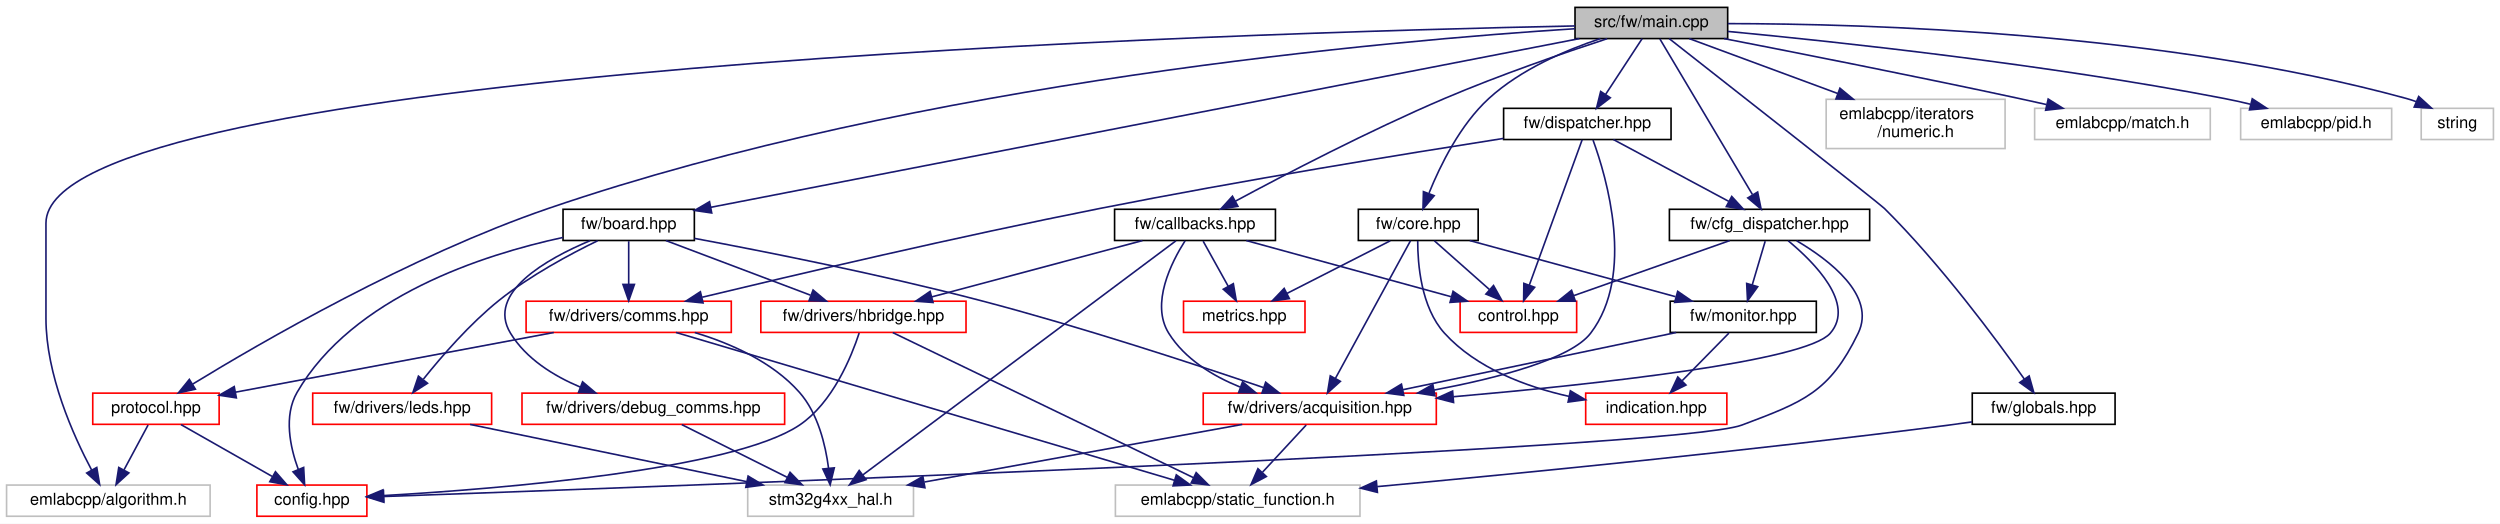
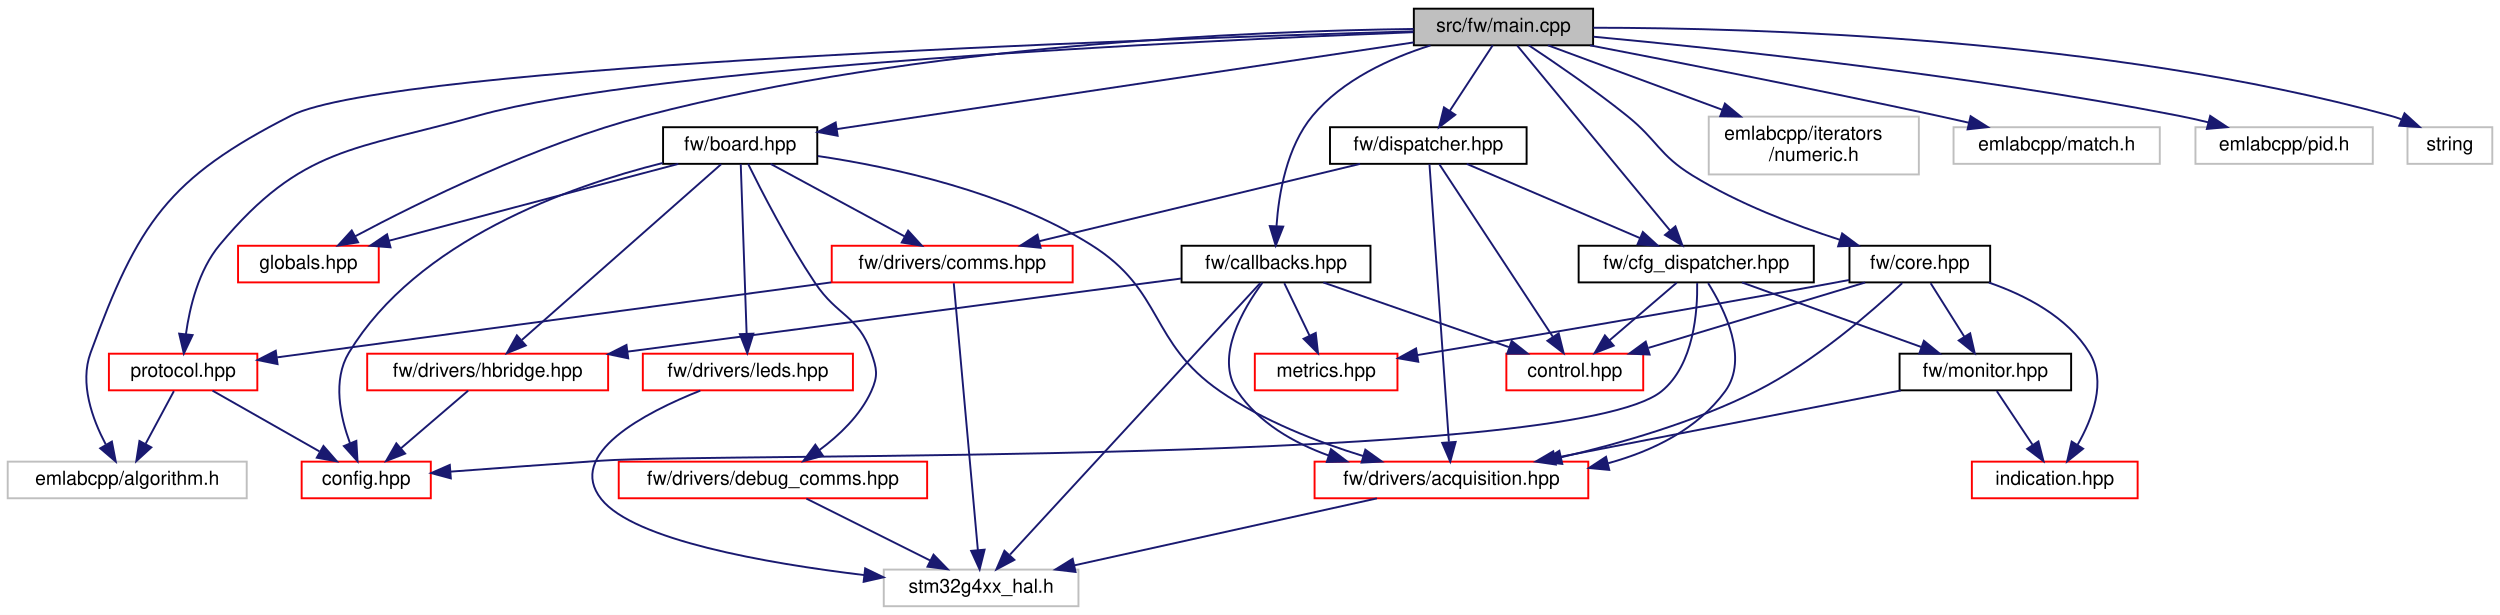
- <svg xmlns="http://www.w3.org/2000/svg" xmlns:xlink="http://www.w3.org/1999/xlink" width="1523pt" height="319pt" viewBox="0.00 0.00 1523.00 319.00">
+ <svg xmlns="http://www.w3.org/2000/svg" xmlns:xlink="http://www.w3.org/1999/xlink" width="1297pt" height="319pt" viewBox="0.00 0.00 1297.00 319.00">
  <g id="graph0" class="graph" transform="scale(1 1) rotate(0) translate(4 315)">
-     <polygon fill="white" stroke="transparent" points="-4,4 -4,-315 1519,-315 1519,4 -4,4" />
+     <polygon fill="white" stroke="transparent" points="-4,4 -4,-315 1293,-315 1293,4 -4,4" />
    <g id="node1" class="node">
      <g id="a_node1">
        <a xlink:title=" ">
-           <polygon fill="#bfbfbf" stroke="black" points="955.5,-291.5 955.5,-310.5 1048.5,-310.5 1048.5,-291.5 955.5,-291.5" />
-           <text text-anchor="middle" x="1002" y="-298.5" font-family="Helvetica,sans-Serif" font-size="10.00">src/fw/main.cpp</text>
+           <polygon fill="#bfbfbf" stroke="black" points="729.5,-291.5 729.5,-310.5 822.5,-310.5 822.5,-291.5 729.5,-291.5" />
+           <text text-anchor="middle" x="776" y="-298.5" font-family="Helvetica,sans-Serif" font-size="10.00">src/fw/main.cpp</text>
        </a>
      </g>
    </g>
    <g id="node2" class="node">
      <g id="a_node2">
        <a xlink:href="board_8hpp.html" target="_top" xlink:title=" ">
-           <polygon fill="white" stroke="black" points="339,-168.5 339,-187.5 419,-187.5 419,-168.5 339,-168.5" />
-           <text text-anchor="middle" x="379" y="-175.5" font-family="Helvetica,sans-Serif" font-size="10.00">fw/board.hpp</text>
+           <polygon fill="white" stroke="black" points="340,-230 340,-249 420,-249 420,-230 340,-230" />
+           <text text-anchor="middle" x="380" y="-237" font-family="Helvetica,sans-Serif" font-size="10.00">fw/board.hpp</text>
        </a>
      </g>
    </g>
    <g id="edge1" class="edge">
-       <path fill="none" stroke="midnightblue" d="M958.19,-291.49C845.83,-269.67 547.91,-211.81 429.02,-188.72" />
-       <polygon fill="midnightblue" stroke="midnightblue" points="429.58,-185.26 419.09,-186.79 428.24,-192.13 429.58,-185.26" />
+       <path fill="none" stroke="midnightblue" d="M729.41,-293C654.37,-281.72 507.37,-259.64 430.13,-248.03" />
+       <polygon fill="midnightblue" stroke="midnightblue" points="430.57,-244.56 420.16,-246.53 429.53,-251.48 430.57,-244.56" />
+     </g>
+     <g id="node4" class="node">
+       <g id="a_node4">
+         <a xlink:href="globals_8hpp.html" target="_top" xlink:title=" ">
+           <polygon fill="white" stroke="red" points="119.5,-168.5 119.5,-187.5 192.5,-187.5 192.5,-168.5 119.5,-168.5" />
+           <text text-anchor="middle" x="156" y="-175.5" font-family="Helvetica,sans-Serif" font-size="10.00">globals.hpp</text>
+         </a>
+       </g>
+     </g>
+     <g id="edge41" class="edge">
+       <path fill="none" stroke="midnightblue" d="M729.37,-299.98C647.42,-298.91 472.82,-292.01 331,-255 274.7,-240.31 213.27,-210 180.25,-192.42" />
+       <polygon fill="midnightblue" stroke="midnightblue" points="181.8,-189.28 171.34,-187.61 178.48,-195.44 181.8,-189.28" />
    </g>
    <g id="node8" class="node">
      <g id="a_node8">
        <a xlink:href="protocol_8hpp.html" target="_top" xlink:title=" ">
-           <polygon fill="white" stroke="red" points="52.5,-56.5 52.5,-75.5 129.5,-75.5 129.5,-56.5 52.5,-56.5" />
-           <text text-anchor="middle" x="91" y="-63.5" font-family="Helvetica,sans-Serif" font-size="10.00">protocol.hpp</text>
-         </a>
-       </g>
-     </g>
-     <g id="edge45" class="edge">
-       <path fill="none" stroke="midnightblue" d="M955.5,-297.51C844.47,-290.44 556.32,-265.48 330,-188 246.11,-159.28 154.62,-106.23 113.37,-81.01" />
-       <polygon fill="midnightblue" stroke="midnightblue" points="115.03,-77.92 104.68,-75.65 111.35,-83.88 115.03,-77.92" />
+           <polygon fill="white" stroke="red" points="52.5,-112.5 52.5,-131.5 129.5,-131.5 129.5,-112.5 52.5,-112.5" />
+           <text text-anchor="middle" x="91" y="-119.5" font-family="Helvetica,sans-Serif" font-size="10.00">protocol.hpp</text>
+         </a>
+       </g>
+     </g>
+     <g id="edge42" class="edge">
+       <path fill="none" stroke="midnightblue" d="M729.1,-298.3C616.72,-293.87 334.68,-280.49 244,-255 179.9,-236.98 152.68,-239.11 110,-188 99.06,-174.9 94.42,-155.75 92.45,-141.63" />
+       <polygon fill="midnightblue" stroke="midnightblue" points="95.92,-141.16 91.37,-131.59 88.96,-141.91 95.92,-141.16" />
    </g>
    <g id="node9" class="node">
      <g id="a_node9">
        <a xlink:title=" ">
-           <polygon fill="white" stroke="#bfbfbf" points="0,-0.5 0,-19.5 124,-19.5 124,-0.5 0,-0.5" />
-           <text text-anchor="middle" x="62" y="-7.5" font-family="Helvetica,sans-Serif" font-size="10.00">emlabcpp/algorithm.h</text>
-         </a>
-       </g>
-     </g>
-     <g id="edge46" class="edge">
-       <path fill="none" stroke="midnightblue" d="M955.49,-299.2C761.13,-295.26 24,-274.06 24,-179 24,-179 24,-179 24,-121 24,-86.81 40.6,-49.76 51.86,-28.57" />
-       <polygon fill="midnightblue" stroke="midnightblue" points="54.95,-30.22 56.72,-19.77 48.82,-26.83 54.95,-30.22" />
+           <polygon fill="white" stroke="#bfbfbf" points="0,-56.5 0,-75.5 124,-75.5 124,-56.5 0,-56.5" />
+           <text text-anchor="middle" x="62" y="-63.5" font-family="Helvetica,sans-Serif" font-size="10.00">emlabcpp/algorithm.h</text>
+         </a>
+       </g>
+     </g>
+     <g id="edge43" class="edge">
+       <path fill="none" stroke="midnightblue" d="M729.3,-298.74C592.4,-294.77 198.48,-281.16 147,-255 83.18,-222.57 67.61,-199.23 43,-132 37.2,-116.16 43.87,-97.67 50.85,-84.46" />
+       <polygon fill="midnightblue" stroke="midnightblue" points="54.04,-85.93 56.05,-75.53 47.99,-82.41 54.04,-85.93" />
    </g>
    <g id="node13" class="node">
      <g id="a_node13">
        <a xlink:href="callbacks_8hpp.html" target="_top" xlink:title=" ">
-           <polygon fill="white" stroke="black" points="675,-168.5 675,-187.5 773,-187.5 773,-168.5 675,-168.5" />
-           <text text-anchor="middle" x="724" y="-175.5" font-family="Helvetica,sans-Serif" font-size="10.00">fw/callbacks.hpp</text>
-         </a>
-       </g>
-     </g>
-     <g id="edge19" class="edge">
-       <path fill="none" stroke="midnightblue" d="M975.09,-291.44C949.33,-283 909.54,-269.31 876,-255 829.97,-235.36 778.2,-208.37 748.51,-192.4" />
-       <polygon fill="midnightblue" stroke="midnightblue" points="750.14,-189.31 739.68,-187.63 746.81,-195.47 750.14,-189.31" />
+           <polygon fill="white" stroke="black" points="609,-168.5 609,-187.5 707,-187.5 707,-168.5 609,-168.5" />
+           <text text-anchor="middle" x="658" y="-175.5" font-family="Helvetica,sans-Serif" font-size="10.00">fw/callbacks.hpp</text>
+         </a>
+       </g>
+     </g>
+     <g id="edge17" class="edge">
+       <path fill="none" stroke="midnightblue" d="M738.1,-291.43C717.22,-284.82 692.47,-273.57 677,-255 663.56,-238.87 659.42,-214.56 658.25,-197.79" />
+       <polygon fill="midnightblue" stroke="midnightblue" points="661.74,-197.44 657.84,-187.59 654.75,-197.72 661.74,-197.44" />
    </g>
    <g id="node16" class="node">
      <g id="a_node16">
        <a xlink:href="cfg__dispatcher_8hpp.html" target="_top" xlink:title=" ">
-           <polygon fill="white" stroke="black" points="1013,-168.5 1013,-187.5 1135,-187.5 1135,-168.5 1013,-168.5" />
-           <text text-anchor="middle" x="1074" y="-175.5" font-family="Helvetica,sans-Serif" font-size="10.00">fw/cfg_dispatcher.hpp</text>
-         </a>
-       </g>
-     </g>
-     <g id="edge25" class="edge">
-       <path fill="none" stroke="midnightblue" d="M1007.18,-291.3C1018.96,-271.5 1047.95,-222.78 1063.59,-196.49" />
-       <polygon fill="midnightblue" stroke="midnightblue" points="1066.76,-198.01 1068.87,-187.62 1060.75,-194.43 1066.76,-198.01" />
+           <polygon fill="white" stroke="black" points="815,-168.5 815,-187.5 937,-187.5 937,-168.5 815,-168.5" />
+           <text text-anchor="middle" x="876" y="-175.5" font-family="Helvetica,sans-Serif" font-size="10.00">fw/cfg_dispatcher.hpp</text>
+         </a>
+       </g>
+     </g>
+     <g id="edge23" class="edge">
+       <path fill="none" stroke="midnightblue" d="M783.19,-291.3C799.77,-271.24 840.88,-221.49 862.39,-195.46" />
+       <polygon fill="midnightblue" stroke="midnightblue" points="865.2,-197.56 868.87,-187.62 859.81,-193.1 865.2,-197.56" />
    </g>
    <g id="node19" class="node">
      <g id="a_node19">
        <a xlink:href="core_8hpp.html" target="_top" xlink:title=" ">
-           <polygon fill="white" stroke="black" points="823.5,-168.5 823.5,-187.5 896.5,-187.5 896.5,-168.5 823.5,-168.5" />
-           <text text-anchor="middle" x="860" y="-175.5" font-family="Helvetica,sans-Serif" font-size="10.00">fw/core.hpp</text>
-         </a>
-       </g>
-     </g>
-     <g id="edge32" class="edge">
-       <path fill="none" stroke="midnightblue" d="M970.99,-291.5C949.88,-284.46 922.36,-272.72 903,-255 885.57,-239.05 873.43,-214.35 866.59,-197.47" />
-       <polygon fill="midnightblue" stroke="midnightblue" points="869.69,-195.77 862.86,-187.67 863.15,-198.26 869.69,-195.77" />
+           <polygon fill="white" stroke="black" points="955.5,-168.5 955.5,-187.5 1028.5,-187.5 1028.5,-168.5 955.5,-168.5" />
+           <text text-anchor="middle" x="992" y="-175.5" font-family="Helvetica,sans-Serif" font-size="10.00">fw/core.hpp</text>
+         </a>
+       </g>
+     </g>
+     <g id="edge30" class="edge">
+       <path fill="none" stroke="midnightblue" d="M789.1,-291.5C802.29,-282.78 823.05,-268.6 840,-255 855.95,-242.2 856.59,-234.72 874,-224 897.77,-209.37 927.08,-198.16 950.54,-190.59" />
+       <polygon fill="midnightblue" stroke="midnightblue" points="951.71,-193.89 960.21,-187.57 949.62,-187.21 951.71,-193.89" />
    </g>
    <g id="node20" class="node">
      <g id="a_node20">
        <a xlink:href="dispatcher_8hpp.html" target="_top" xlink:title=" ">
-           <polygon fill="white" stroke="black" points="912,-230 912,-249 1014,-249 1014,-230 912,-230" />
-           <text text-anchor="middle" x="963" y="-237" font-family="Helvetica,sans-Serif" font-size="10.00">fw/dispatcher.hpp</text>
-         </a>
-       </g>
-     </g>
-     <g id="edge38" class="edge">
-       <path fill="none" stroke="midnightblue" d="M996.41,-291.48C990.62,-282.64 981.41,-268.59 974.13,-257.48" />
-       <polygon fill="midnightblue" stroke="midnightblue" points="976.99,-255.45 968.58,-249.01 971.13,-259.29 976.99,-255.45" />
+           <polygon fill="white" stroke="black" points="686,-230 686,-249 788,-249 788,-230 686,-230" />
+           <text text-anchor="middle" x="737" y="-237" font-family="Helvetica,sans-Serif" font-size="10.00">fw/dispatcher.hpp</text>
+         </a>
+       </g>
+     </g>
+     <g id="edge36" class="edge">
+       <path fill="none" stroke="midnightblue" d="M770.41,-291.48C764.62,-282.64 755.41,-268.59 748.13,-257.48" />
+       <polygon fill="midnightblue" stroke="midnightblue" points="750.99,-255.45 742.58,-249.01 745.13,-259.29 750.99,-255.45" />
    </g>
    <g id="node21" class="node">
      <g id="a_node21">
-         <a xlink:href="globals_8hpp.html" target="_top" xlink:title=" ">
-           <polygon fill="white" stroke="black" points="1197.5,-56.5 1197.5,-75.5 1284.5,-75.5 1284.5,-56.5 1197.5,-56.5" />
-           <text text-anchor="middle" x="1241" y="-63.5" font-family="Helvetica,sans-Serif" font-size="10.00">fw/globals.hpp</text>
-         </a>
-       </g>
-     </g>
-     <g id="edge43" class="edge">
-       <path fill="none" stroke="midnightblue" d="M1012.88,-291.47C1045.6,-265.82 1141.05,-190.93 1144,-188 1178.23,-154.03 1212.05,-108.36 1229.27,-83.99" />
-       <polygon fill="midnightblue" stroke="midnightblue" points="1232.16,-85.97 1235.03,-75.77 1226.43,-81.96 1232.16,-85.97" />
+         <a xlink:title=" ">
+           <polygon fill="white" stroke="#bfbfbf" points="882.5,-224.5 882.5,-254.5 991.5,-254.5 991.5,-224.5 882.5,-224.5" />
+           <text text-anchor="start" x="890.5" y="-242.5" font-family="Helvetica,sans-Serif" font-size="10.00">emlabcpp/iterators</text>
+           <text text-anchor="middle" x="937" y="-231.5" font-family="Helvetica,sans-Serif" font-size="10.00">/numeric.h</text>
+         </a>
+       </g>
+     </g>
+     <g id="edge44" class="edge">
+       <path fill="none" stroke="midnightblue" d="M799.07,-291.48C822.6,-282.78 859.81,-269.03 889.65,-258" />
+       <polygon fill="midnightblue" stroke="midnightblue" points="890.89,-261.27 899.06,-254.52 888.46,-254.71 890.89,-261.27" />
    </g>
    <g id="node22" class="node">
      <g id="a_node22">
        <a xlink:title=" ">
-           <polygon fill="white" stroke="#bfbfbf" points="1108.5,-224.5 1108.5,-254.5 1217.5,-254.5 1217.5,-224.5 1108.5,-224.5" />
-           <text text-anchor="start" x="1116.5" y="-242.5" font-family="Helvetica,sans-Serif" font-size="10.00">emlabcpp/iterators</text>
-           <text text-anchor="middle" x="1163" y="-231.5" font-family="Helvetica,sans-Serif" font-size="10.00">/numeric.h</text>
-         </a>
-       </g>
-     </g>
-     <g id="edge47" class="edge">
-       <path fill="none" stroke="midnightblue" d="M1025.07,-291.48C1048.6,-282.78 1085.81,-269.03 1115.65,-258" />
-       <polygon fill="midnightblue" stroke="midnightblue" points="1116.89,-261.27 1125.06,-254.52 1114.46,-254.71 1116.89,-261.27" />
+           <polygon fill="white" stroke="#bfbfbf" points="1009.5,-230 1009.5,-249 1116.5,-249 1116.5,-230 1009.5,-230" />
+           <text text-anchor="middle" x="1063" y="-237" font-family="Helvetica,sans-Serif" font-size="10.00">emlabcpp/match.h</text>
+         </a>
+       </g>
+     </g>
+     <g id="edge45" class="edge">
+       <path fill="none" stroke="midnightblue" d="M820.91,-291.46C866.39,-282.71 938.71,-268.51 1001,-255 1006.33,-253.84 1011.92,-252.59 1017.45,-251.33" />
+       <polygon fill="midnightblue" stroke="midnightblue" points="1018.35,-254.71 1027.31,-249.06 1016.78,-247.89 1018.35,-254.71" />
    </g>
    <g id="node23" class="node">
      <g id="a_node23">
        <a xlink:title=" ">
-           <polygon fill="white" stroke="#bfbfbf" points="1235.5,-230 1235.5,-249 1342.5,-249 1342.5,-230 1235.5,-230" />
-           <text text-anchor="middle" x="1289" y="-237" font-family="Helvetica,sans-Serif" font-size="10.00">emlabcpp/match.h</text>
-         </a>
-       </g>
-     </g>
-     <g id="edge48" class="edge">
-       <path fill="none" stroke="midnightblue" d="M1046.28,-291.48C1091.52,-282.69 1163.76,-268.41 1226,-255 1231.42,-253.83 1237.09,-252.58 1242.71,-251.31" />
-       <polygon fill="midnightblue" stroke="midnightblue" points="1243.75,-254.66 1252.73,-249.03 1242.2,-247.84 1243.75,-254.66" />
+           <polygon fill="white" stroke="#bfbfbf" points="1135,-230 1135,-249 1227,-249 1227,-230 1135,-230" />
+           <text text-anchor="middle" x="1181" y="-237" font-family="Helvetica,sans-Serif" font-size="10.00">emlabcpp/pid.h</text>
+         </a>
+       </g>
+     </g>
+     <g id="edge46" class="edge">
+       <path fill="none" stroke="midnightblue" d="M822.73,-295.94C890.14,-289.64 1018.37,-276.01 1126,-255 1131.08,-254.01 1136.38,-252.82 1141.61,-251.54" />
+       <polygon fill="midnightblue" stroke="midnightblue" points="1142.65,-254.89 1151.48,-249.04 1140.92,-248.11 1142.65,-254.89" />
    </g>
    <g id="node24" class="node">
      <g id="a_node24">
        <a xlink:title=" ">
-           <polygon fill="white" stroke="#bfbfbf" points="1361,-230 1361,-249 1453,-249 1453,-230 1361,-230" />
-           <text text-anchor="middle" x="1407" y="-237" font-family="Helvetica,sans-Serif" font-size="10.00">emlabcpp/pid.h</text>
-         </a>
-       </g>
-     </g>
-     <g id="edge49" class="edge">
-       <path fill="none" stroke="midnightblue" d="M1048.59,-295.86C1115.78,-289.48 1243.63,-275.74 1351,-255 1356.17,-254 1361.57,-252.8 1366.88,-251.53" />
-       <polygon fill="midnightblue" stroke="midnightblue" points="1368.08,-254.84 1376.93,-249.02 1366.38,-248.05 1368.08,-254.84" />
-     </g>
-     <g id="node25" class="node">
-       <g id="a_node25">
-         <a xlink:title=" ">
-           <polygon fill="white" stroke="#bfbfbf" points="1471,-230 1471,-249 1515,-249 1515,-230 1471,-230" />
-           <text text-anchor="middle" x="1493" y="-237" font-family="Helvetica,sans-Serif" font-size="10.00">string</text>
-         </a>
-       </g>
-     </g>
-     <g id="edge50" class="edge">
-       <path fill="none" stroke="midnightblue" d="M1048.64,-300.61C1132.8,-300.57 1314.96,-295.3 1462,-255 1463.93,-254.47 1465.9,-253.83 1467.85,-253.11" />
-       <polygon fill="midnightblue" stroke="midnightblue" points="1469.47,-256.23 1477.31,-249.1 1466.73,-249.78 1469.47,-256.23" />
+           <polygon fill="white" stroke="#bfbfbf" points="1245,-230 1245,-249 1289,-249 1289,-230 1245,-230" />
+           <text text-anchor="middle" x="1267" y="-237" font-family="Helvetica,sans-Serif" font-size="10.00">string</text>
+         </a>
+       </g>
+     </g>
+     <g id="edge47" class="edge">
+       <path fill="none" stroke="midnightblue" d="M822.64,-300.61C906.8,-300.57 1088.96,-295.3 1236,-255 1237.93,-254.47 1239.9,-253.83 1241.85,-253.11" />
+       <polygon fill="midnightblue" stroke="midnightblue" points="1243.47,-256.23 1251.31,-249.1 1240.73,-249.78 1243.47,-256.23" />
    </g>
    <g id="node3" class="node">
      <g id="a_node3">
        <a xlink:href="config_8hpp.html" target="_top" xlink:title=" ">
-           <polygon fill="white" stroke="red" points="152.5,-0.5 152.5,-19.5 219.5,-19.5 219.5,-0.5 152.5,-0.5" />
-           <text text-anchor="middle" x="186" y="-7.5" font-family="Helvetica,sans-Serif" font-size="10.00">config.hpp</text>
+           <polygon fill="white" stroke="red" points="152.5,-56.5 152.5,-75.5 219.5,-75.5 219.5,-56.5 152.5,-56.5" />
+           <text text-anchor="middle" x="186" y="-63.5" font-family="Helvetica,sans-Serif" font-size="10.00">config.hpp</text>
        </a>
      </g>
    </g>
    <g id="edge2" class="edge">
-       <path fill="none" stroke="midnightblue" d="M338.96,-170.35C290.4,-159.87 210.85,-134.33 177,-76 168.71,-61.71 172.7,-42.75 177.72,-29" />
-       <polygon fill="midnightblue" stroke="midnightblue" points="180.99,-30.24 181.57,-19.66 174.52,-27.57 180.99,-30.24" />
-     </g>
-     <g id="node4" class="node">
-       <g id="a_node4">
+       <path fill="none" stroke="midnightblue" d="M339.79,-230.44C291.42,-218.36 212.32,-190.41 177,-132 168.45,-117.86 172.48,-98.88 177.57,-85.08" />
+       <polygon fill="midnightblue" stroke="midnightblue" points="180.87,-86.28 181.49,-75.71 174.41,-83.58 180.87,-86.28" />
+     </g>
+     <g id="edge3" class="edge">
+       <path fill="none" stroke="midnightblue" d="M347.91,-229.98C308.4,-219.48 241.22,-201.64 197.74,-190.09" />
+       <polygon fill="midnightblue" stroke="midnightblue" points="198.6,-186.69 188.03,-187.51 196.8,-193.46 198.6,-186.69" />
+     </g>
+     <g id="node5" class="node">
+       <g id="a_node5">
        <a xlink:href="acquisition_8hpp.html" target="_top" xlink:title=" ">
-           <polygon fill="white" stroke="red" points="729,-56.5 729,-75.5 871,-75.5 871,-56.5 729,-56.5" />
-           <text text-anchor="middle" x="800" y="-63.5" font-family="Helvetica,sans-Serif" font-size="10.00">fw/drivers/acquisition.hpp</text>
-         </a>
-       </g>
-     </g>
-     <g id="edge3" class="edge">
-       <path fill="none" stroke="midnightblue" d="M419.11,-169.77C462.31,-161.7 532.95,-147.7 593,-132 654.48,-115.92 724.82,-92.81 765.65,-78.91" />
-       <polygon fill="midnightblue" stroke="midnightblue" points="767.04,-82.14 775.37,-75.59 764.78,-75.51 767.04,-82.14" />
+           <polygon fill="white" stroke="red" points="678,-56.5 678,-75.5 820,-75.5 820,-56.5 678,-56.5" />
+           <text text-anchor="middle" x="749" y="-63.5" font-family="Helvetica,sans-Serif" font-size="10.00">fw/drivers/acquisition.hpp</text>
+         </a>
+       </g>
+     </g>
+     <g id="edge4" class="edge">
+       <path fill="none" stroke="midnightblue" d="M420.29,-234.05C459.05,-228.29 518.09,-215.5 562,-188 600.16,-164.1 591.93,-137.56 629,-112 651.36,-96.59 679.68,-85.64 703.19,-78.41" />
+       <polygon fill="midnightblue" stroke="midnightblue" points="704.34,-81.72 712.94,-75.53 702.36,-75 704.34,-81.72" />
    </g>
    <g id="node7" class="node">
      <g id="a_node7">
        <a xlink:href="comms_8hpp.html" target="_top" xlink:title=" ">
-           <polygon fill="white" stroke="red" points="316.5,-112.5 316.5,-131.5 441.5,-131.5 441.5,-112.5 316.5,-112.5" />
-           <text text-anchor="middle" x="379" y="-119.5" font-family="Helvetica,sans-Serif" font-size="10.00">fw/drivers/comms.hpp</text>
+           <polygon fill="white" stroke="red" points="427.5,-168.5 427.5,-187.5 552.5,-187.5 552.5,-168.5 427.5,-168.5" />
+           <text text-anchor="middle" x="490" y="-175.5" font-family="Helvetica,sans-Serif" font-size="10.00">fw/drivers/comms.hpp</text>
        </a>
      </g>
    </g>
    <g id="edge6" class="edge">
-       <path fill="none" stroke="midnightblue" d="M379,-168.08C379,-161.01 379,-150.86 379,-141.99" />
-       <polygon fill="midnightblue" stroke="midnightblue" points="382.5,-141.75 379,-131.75 375.5,-141.75 382.5,-141.75" />
+       <path fill="none" stroke="midnightblue" d="M395.76,-229.98C413.98,-220.12 444.17,-203.79 465.47,-192.27" />
+       <polygon fill="midnightblue" stroke="midnightblue" points="467.14,-195.35 474.27,-187.51 463.81,-189.19 467.14,-195.35" />
    </g>
    <g id="node10" class="node">
      <g id="a_node10">
        <a xlink:href="debug__comms_8hpp.html" target="_top" xlink:title=" ">
-           <polygon fill="white" stroke="red" points="314,-56.5 314,-75.5 474,-75.5 474,-56.5 314,-56.5" />
-           <text text-anchor="middle" x="394" y="-63.5" font-family="Helvetica,sans-Serif" font-size="10.00">fw/drivers/debug_comms.hpp</text>
-         </a>
-       </g>
-     </g>
-     <g id="edge12" class="edge">
-       <path fill="none" stroke="midnightblue" d="M355.51,-168.4C329.18,-157.34 292.03,-136.6 307,-112 316.46,-96.46 333.21,-86.05 349.5,-79.19" />
-       <polygon fill="midnightblue" stroke="midnightblue" points="350.9,-82.4 358.99,-75.55 348.4,-75.87 350.9,-82.4" />
+           <polygon fill="white" stroke="red" points="317,-56.5 317,-75.5 477,-75.5 477,-56.5 317,-56.5" />
+           <text text-anchor="middle" x="397" y="-63.5" font-family="Helvetica,sans-Serif" font-size="10.00">fw/drivers/debug_comms.hpp</text>
+         </a>
+       </g>
+     </g>
+     <g id="edge11" class="edge">
+       <path fill="none" stroke="midnightblue" d="M384.11,-229.98C390.78,-216.44 404.64,-189.36 419,-168 430.46,-150.95 441.17,-151.38 448,-132 450.96,-123.62 451.66,-120.1 448,-112 442.38,-99.56 431.44,-89.17 421.12,-81.53" />
+       <polygon fill="midnightblue" stroke="midnightblue" points="422.96,-78.54 412.73,-75.76 418.99,-84.31 422.96,-78.54" />
    </g>
    <g id="node11" class="node">
      <g id="a_node11">
        <a xlink:href="hbridge_8hpp.html" target="_top" xlink:title=" ">
-           <polygon fill="white" stroke="red" points="459.5,-112.5 459.5,-131.5 584.5,-131.5 584.5,-112.5 459.5,-112.5" />
-           <text text-anchor="middle" x="522" y="-119.5" font-family="Helvetica,sans-Serif" font-size="10.00">fw/drivers/hbridge.hpp</text>
-         </a>
-       </g>
-     </g>
-     <g id="edge14" class="edge">
-       <path fill="none" stroke="midnightblue" d="M401.66,-168.44C425.4,-159.48 462.91,-145.31 489.74,-135.18" />
-       <polygon fill="midnightblue" stroke="midnightblue" points="491.33,-138.32 499.45,-131.52 488.86,-131.77 491.33,-138.32" />
+           <polygon fill="white" stroke="red" points="186.5,-112.5 186.5,-131.5 311.5,-131.5 311.5,-112.5 186.5,-112.5" />
+           <text text-anchor="middle" x="249" y="-119.5" font-family="Helvetica,sans-Serif" font-size="10.00">fw/drivers/hbridge.hpp</text>
+         </a>
+       </g>
+     </g>
+     <g id="edge13" class="edge">
+       <path fill="none" stroke="midnightblue" d="M370.15,-229.82C348.15,-210.42 294.74,-163.33 266.76,-138.66" />
+       <polygon fill="midnightblue" stroke="midnightblue" points="268.78,-135.77 258.96,-131.78 264.15,-141.02 268.78,-135.77" />
    </g>
    <g id="node12" class="node">
      <g id="a_node12">
        <a xlink:href="leds_8hpp.html" target="_top" xlink:title=" ">
-           <polygon fill="white" stroke="red" points="186.5,-56.5 186.5,-75.5 295.5,-75.5 295.5,-56.5 186.5,-56.5" />
-           <text text-anchor="middle" x="241" y="-63.5" font-family="Helvetica,sans-Serif" font-size="10.00">fw/drivers/leds.hpp</text>
-         </a>
-       </g>
-     </g>
-     <g id="edge17" class="edge">
-       <path fill="none" stroke="midnightblue" d="M360.08,-168.34C343.38,-160.23 318.84,-147.11 300,-132 282.25,-117.77 265.13,-98.03 253.95,-84.05" />
-       <polygon fill="midnightblue" stroke="midnightblue" points="256.43,-81.53 247.51,-75.8 250.91,-85.84 256.43,-81.53" />
-     </g>
-     <g id="node5" class="node">
-       <g id="a_node5">
-         <a xlink:title=" ">
-           <polygon fill="white" stroke="#bfbfbf" points="675.5,-0.5 675.5,-19.5 824.5,-19.5 824.5,-0.5 675.5,-0.5" />
-           <text text-anchor="middle" x="750" y="-7.5" font-family="Helvetica,sans-Serif" font-size="10.00">emlabcpp/static_function.h</text>
-         </a>
-       </g>
-     </g>
-     <g id="edge4" class="edge">
-       <path fill="none" stroke="midnightblue" d="M791.74,-56.08C784.54,-48.3 773.89,-36.8 765.15,-27.37" />
-       <polygon fill="midnightblue" stroke="midnightblue" points="767.47,-24.71 758.1,-19.75 762.33,-29.47 767.47,-24.71" />
+           <polygon fill="white" stroke="red" points="329.5,-112.5 329.5,-131.5 438.5,-131.5 438.5,-112.5 329.5,-112.5" />
+           <text text-anchor="middle" x="384" y="-119.5" font-family="Helvetica,sans-Serif" font-size="10.00">fw/drivers/leds.hpp</text>
+         </a>
+       </g>
+     </g>
+     <g id="edge15" class="edge">
+       <path fill="none" stroke="midnightblue" d="M380.3,-229.82C380.94,-211.26 382.46,-167.34 383.34,-141.97" />
+       <polygon fill="midnightblue" stroke="midnightblue" points="386.85,-141.9 383.7,-131.78 379.85,-141.65 386.85,-141.9" />
    </g>
    <g id="node6" class="node">
      <g id="a_node6">
        <a xlink:title=" ">
-           <polygon fill="white" stroke="#bfbfbf" points="451.5,-0.5 451.5,-19.5 552.5,-19.5 552.5,-0.5 451.5,-0.5" />
-           <text text-anchor="middle" x="502" y="-7.5" font-family="Helvetica,sans-Serif" font-size="10.00">stm32g4xx_hal.h</text>
+           <polygon fill="white" stroke="#bfbfbf" points="454.5,-0.5 454.5,-19.5 555.5,-19.5 555.5,-0.5 454.5,-0.5" />
+           <text text-anchor="middle" x="505" y="-7.5" font-family="Helvetica,sans-Serif" font-size="10.00">stm32g4xx_hal.h</text>
        </a>
      </g>
    </g>
    <g id="edge5" class="edge">
-       <path fill="none" stroke="midnightblue" d="M752.78,-56.44C700.25,-46.92 615.39,-31.55 559.15,-21.36" />
-       <polygon fill="midnightblue" stroke="midnightblue" points="559.46,-17.86 549,-19.52 558.21,-24.74 559.46,-17.86" />
+       <path fill="none" stroke="midnightblue" d="M710.34,-56.44C667.86,-47.04 599.57,-31.93 553.53,-21.74" />
+       <polygon fill="midnightblue" stroke="midnightblue" points="554,-18.26 543.48,-19.52 552.49,-25.09 554,-18.26" />
    </g>
    <g id="edge10" class="edge">
-       <path fill="none" stroke="midnightblue" d="M407.8,-112.46C473.9,-92.86 636.52,-44.65 711.27,-22.48" />
-       <polygon fill="midnightblue" stroke="midnightblue" points="712.62,-25.73 721.22,-19.53 710.63,-19.02 712.62,-25.73" />
-     </g>
-     <g id="edge11" class="edge">
-       <path fill="none" stroke="midnightblue" d="M419.27,-112.42C440.94,-105.86 466.53,-94.65 483,-76 494.3,-63.21 498.89,-44.02 500.75,-29.8" />
-       <polygon fill="midnightblue" stroke="midnightblue" points="504.25,-29.98 501.73,-19.68 497.29,-29.3 504.25,-29.98" />
+       <path fill="none" stroke="midnightblue" d="M490.81,-168.08C493.17,-141.95 500.1,-65.21 503.32,-29.58" />
+       <polygon fill="midnightblue" stroke="midnightblue" points="506.81,-29.84 504.23,-19.57 499.84,-29.21 506.81,-29.84" />
    </g>
    <g id="edge7" class="edge">
-       <path fill="none" stroke="midnightblue" d="M333.37,-112.44C280.47,-102.53 193.65,-86.25 139.54,-76.1" />
-       <polygon fill="midnightblue" stroke="midnightblue" points="139.98,-72.62 129.51,-74.22 138.69,-79.5 139.98,-72.62" />
+       <path fill="none" stroke="midnightblue" d="M427.22,-168.5C347.63,-157.73 212.1,-139.39 139.81,-129.61" />
+       <polygon fill="midnightblue" stroke="midnightblue" points="140,-126.1 129.62,-128.23 139.06,-133.04 140,-126.1" />
    </g>
    <g id="edge8" class="edge">
-       <path fill="none" stroke="midnightblue" d="M106.26,-56.32C121.22,-47.82 144.25,-34.73 161.73,-24.8" />
-       <polygon fill="midnightblue" stroke="midnightblue" points="163.81,-27.64 170.77,-19.65 160.35,-21.55 163.81,-27.64" />
+       <path fill="none" stroke="midnightblue" d="M106.26,-112.32C121.22,-103.82 144.25,-90.73 161.73,-80.8" />
+       <polygon fill="midnightblue" stroke="midnightblue" points="163.81,-83.64 170.77,-75.65 160.35,-77.55 163.81,-83.64" />
    </g>
    <g id="edge9" class="edge">
-       <path fill="none" stroke="midnightblue" d="M86.21,-56.08C82.24,-48.69 76.47,-37.95 71.57,-28.81" />
-       <polygon fill="midnightblue" stroke="midnightblue" points="74.51,-26.91 66.7,-19.75 68.35,-30.22 74.51,-26.91" />
-     </g>
-     <g id="edge13" class="edge">
-       <path fill="none" stroke="midnightblue" d="M411.35,-56.32C428.67,-47.66 455.52,-34.24 475.5,-24.25" />
-       <polygon fill="midnightblue" stroke="midnightblue" points="477.31,-27.26 484.69,-19.65 474.18,-21 477.31,-27.26" />
-     </g>
-     <g id="edge15" class="edge">
-       <path fill="none" stroke="midnightblue" d="M519.41,-112.13C514.71,-97.76 503.33,-69.63 483,-56 442.38,-28.78 301.9,-17.29 229.66,-13.09" />
-       <polygon fill="midnightblue" stroke="midnightblue" points="229.69,-9.59 219.51,-12.53 229.3,-16.58 229.69,-9.59" />
+       <path fill="none" stroke="midnightblue" d="M86.21,-112.08C82.24,-104.69 76.47,-93.95 71.57,-84.81" />
+       <polygon fill="midnightblue" stroke="midnightblue" points="74.51,-82.91 66.7,-75.75 68.35,-86.22 74.51,-82.91" />
+     </g>
+     <g id="edge12" class="edge">
+       <path fill="none" stroke="midnightblue" d="M414.35,-56.32C431.67,-47.66 458.52,-34.24 478.5,-24.25" />
+       <polygon fill="midnightblue" stroke="midnightblue" points="480.31,-27.26 487.69,-19.65 477.18,-21 480.31,-27.26" />
+     </g>
+     <g id="edge14" class="edge">
+       <path fill="none" stroke="midnightblue" d="M238.88,-112.32C229.47,-104.26 215.26,-92.08 203.93,-82.37" />
+       <polygon fill="midnightblue" stroke="midnightblue" points="206.18,-79.68 196.31,-75.83 201.62,-85 206.18,-79.68" />
    </g>
    <g id="edge16" class="edge">
-       <path fill="none" stroke="midnightblue" d="M539.89,-112.37C579.68,-93.17 675.71,-46.84 722.9,-24.07" />
-       <polygon fill="midnightblue" stroke="midnightblue" points="724.71,-27.09 732.19,-19.59 721.66,-20.78 724.71,-27.09" />
-     </g>
-     <g id="edge18" class="edge">
-       <path fill="none" stroke="midnightblue" d="M282.36,-56.44C328.08,-46.98 401.76,-31.74 451.02,-21.55" />
-       <polygon fill="midnightblue" stroke="midnightblue" points="451.75,-24.97 460.84,-19.52 450.34,-18.12 451.75,-24.97" />
-     </g>
-     <g id="edge21" class="edge">
-       <path fill="none" stroke="midnightblue" d="M717.96,-168.34C709.61,-155.23 696.8,-129.94 708,-112 717.76,-96.36 734.7,-86.01 751.4,-79.23" />
-       <polygon fill="midnightblue" stroke="midnightblue" points="752.98,-82.38 761.15,-75.64 750.56,-75.81 752.98,-82.38" />
-     </g>
-     <g id="edge24" class="edge">
-       <path fill="none" stroke="midnightblue" d="M712.38,-168.31C676.41,-141.42 566.66,-59.35 521.61,-25.67" />
-       <polygon fill="midnightblue" stroke="midnightblue" points="523.61,-22.79 513.51,-19.61 519.42,-28.4 523.61,-22.79" />
+       <path fill="none" stroke="midnightblue" d="M359.31,-112.34C330.57,-100.91 289.27,-79.48 308,-56 324.86,-34.85 392.9,-22.85 444.34,-16.65" />
+       <polygon fill="midnightblue" stroke="midnightblue" points="444.85,-20.12 454.38,-15.49 444.05,-13.16 444.85,-20.12" />
+     </g>
+     <g id="edge19" class="edge">
+       <path fill="none" stroke="midnightblue" d="M650.94,-168.31C641.17,-155.16 625.99,-129.82 638,-112 648.98,-95.7 666.99,-85.3 685.33,-78.67" />
+       <polygon fill="midnightblue" stroke="midnightblue" points="686.5,-81.97 694.92,-75.53 684.33,-75.31 686.5,-81.97" />
    </g>
    <g id="edge22" class="edge">
-       <path fill="none" stroke="midnightblue" d="M691.99,-168.44C657.27,-159.16 601.71,-144.31 563.62,-134.13" />
-       <polygon fill="midnightblue" stroke="midnightblue" points="564.42,-130.72 553.86,-131.52 562.61,-137.48 564.42,-130.72" />
+       <path fill="none" stroke="midnightblue" d="M649.77,-168.08C625.17,-141.38 551.88,-61.87 520.04,-27.32" />
+       <polygon fill="midnightblue" stroke="midnightblue" points="522.25,-24.55 512.9,-19.57 517.1,-29.29 522.25,-24.55" />
+     </g>
+     <g id="edge20" class="edge">
+       <path fill="none" stroke="midnightblue" d="M608.67,-170.49C537.18,-161.05 404.32,-143.51 321.63,-132.59" />
+       <polygon fill="midnightblue" stroke="midnightblue" points="321.92,-129.1 311.55,-131.26 321.01,-136.04 321.92,-129.1" />
    </g>
    <g id="node14" class="node">
      <g id="a_node14">
        <a xlink:href="control_8hpp.html" target="_top" xlink:title=" ">
-           <polygon fill="white" stroke="red" points="885.5,-112.5 885.5,-131.5 956.5,-131.5 956.5,-112.5 885.5,-112.5" />
-           <text text-anchor="middle" x="921" y="-119.5" font-family="Helvetica,sans-Serif" font-size="10.00">control.hpp</text>
-         </a>
-       </g>
-     </g>
-     <g id="edge20" class="edge">
-       <path fill="none" stroke="midnightblue" d="M755.22,-168.44C788.93,-159.2 842.8,-144.44 879.93,-134.26" />
-       <polygon fill="midnightblue" stroke="midnightblue" points="881.21,-137.54 889.93,-131.52 879.36,-130.78 881.21,-137.54" />
+           <polygon fill="white" stroke="red" points="777.5,-112.5 777.5,-131.5 848.5,-131.5 848.5,-112.5 777.5,-112.5" />
+           <text text-anchor="middle" x="813" y="-119.5" font-family="Helvetica,sans-Serif" font-size="10.00">control.hpp</text>
+         </a>
+       </g>
+     </g>
+     <g id="edge18" class="edge">
+       <path fill="none" stroke="midnightblue" d="M682.56,-168.44C708.52,-159.4 749.67,-145.06 778.8,-134.92" />
+       <polygon fill="midnightblue" stroke="midnightblue" points="780.26,-138.11 788.55,-131.52 777.96,-131.5 780.26,-138.11" />
    </g>
    <g id="node15" class="node">
      <g id="a_node15">
        <a xlink:href="metrics_8hpp.html" target="_top" xlink:title=" ">
-           <polygon fill="white" stroke="red" points="717,-112.5 717,-131.5 791,-131.5 791,-112.5 717,-112.5" />
-           <text text-anchor="middle" x="754" y="-119.5" font-family="Helvetica,sans-Serif" font-size="10.00">metrics.hpp</text>
-         </a>
-       </g>
-     </g>
-     <g id="edge23" class="edge">
-       <path fill="none" stroke="midnightblue" d="M728.95,-168.08C733.1,-160.61 739.15,-149.72 744.27,-140.52" />
-       <polygon fill="midnightblue" stroke="midnightblue" points="747.34,-142.19 749.14,-131.75 741.22,-138.79 747.34,-142.19" />
+           <polygon fill="white" stroke="red" points="647,-112.5 647,-131.5 721,-131.5 721,-112.5 647,-112.5" />
+           <text text-anchor="middle" x="684" y="-119.5" font-family="Helvetica,sans-Serif" font-size="10.00">metrics.hpp</text>
+         </a>
+       </g>
+     </g>
+     <g id="edge21" class="edge">
+       <path fill="none" stroke="midnightblue" d="M662.29,-168.08C665.85,-160.69 671.02,-149.95 675.42,-140.81" />
+       <polygon fill="midnightblue" stroke="midnightblue" points="678.6,-142.28 679.79,-131.75 672.29,-139.24 678.6,-142.28" />
+     </g>
+     <g id="edge24" class="edge">
+       <path fill="none" stroke="midnightblue" d="M876.49,-168.16C876.74,-153.83 874.89,-125.75 858,-112 810.5,-73.35 369.09,-80.25 308,-76 282.09,-74.2 253.1,-72.06 229.88,-70.33" />
+       <polygon fill="midnightblue" stroke="midnightblue" points="229.89,-66.82 219.65,-69.56 229.36,-73.8 229.89,-66.82" />
    </g>
    <g id="edge26" class="edge">
-       <path fill="none" stroke="midnightblue" d="M1090.5,-168.34C1110.19,-156.74 1139.14,-134.97 1128,-112 1110.47,-75.84 1094.62,-70.15 1057,-56 1017.98,-41.32 401.31,-18.59 229.9,-12.53" />
-       <polygon fill="midnightblue" stroke="midnightblue" points="229.85,-9.02 219.73,-12.17 229.6,-16.02 229.85,-9.02" />
-     </g>
-     <g id="edge28" class="edge">
-       <path fill="none" stroke="midnightblue" d="M1085.36,-168.33C1101.24,-155.18 1126.47,-129.87 1111,-112 1096.1,-94.79 968.45,-80.89 881.39,-73.31" />
-       <polygon fill="midnightblue" stroke="midnightblue" points="881.52,-69.8 871.25,-72.43 880.92,-76.78 881.52,-69.8" />
-     </g>
-     <g id="edge27" class="edge">
-       <path fill="none" stroke="midnightblue" d="M1049.76,-168.44C1024.13,-159.4 983.51,-145.06 954.76,-134.92" />
-       <polygon fill="midnightblue" stroke="midnightblue" points="955.72,-131.54 945.13,-131.52 953.39,-138.15 955.72,-131.54" />
+       <path fill="none" stroke="midnightblue" d="M882.16,-168.11C890.62,-154.69 903.45,-129.01 891,-112 876.63,-92.37 853.65,-81.09 830.33,-74.68" />
+       <polygon fill="midnightblue" stroke="midnightblue" points="830.88,-71.21 820.33,-72.21 829.21,-78.01 830.88,-71.21" />
+     </g>
+     <g id="edge25" class="edge">
+       <path fill="none" stroke="midnightblue" d="M865.88,-168.32C856.47,-160.26 842.26,-148.08 830.93,-138.37" />
+       <polygon fill="midnightblue" stroke="midnightblue" points="833.18,-135.68 823.31,-131.83 828.62,-141 833.18,-135.68" />
    </g>
    <g id="node17" class="node">
      <g id="a_node17">
        <a xlink:href="monitor_8hpp.html" target="_top" xlink:title=" ">
-           <polygon fill="white" stroke="black" points="1013.5,-112.5 1013.5,-131.5 1102.5,-131.5 1102.5,-112.5 1013.5,-112.5" />
-           <text text-anchor="middle" x="1058" y="-119.5" font-family="Helvetica,sans-Serif" font-size="10.00">fw/monitor.hpp</text>
-         </a>
-       </g>
-     </g>
-     <g id="edge29" class="edge">
-       <path fill="none" stroke="midnightblue" d="M1071.36,-168.08C1069.21,-160.85 1066.12,-150.41 1063.45,-141.4" />
-       <polygon fill="midnightblue" stroke="midnightblue" points="1066.79,-140.34 1060.59,-131.75 1060.08,-142.33 1066.79,-140.34" />
-     </g>
-     <g id="edge30" class="edge">
-       <path fill="none" stroke="midnightblue" d="M1017.12,-112.44C972.02,-103 899.39,-87.8 850.7,-77.61" />
-       <polygon fill="midnightblue" stroke="midnightblue" points="851.19,-74.14 840.69,-75.52 849.76,-80.99 851.19,-74.14" />
+           <polygon fill="white" stroke="black" points="981.5,-112.5 981.5,-131.5 1070.5,-131.5 1070.5,-112.5 981.5,-112.5" />
+           <text text-anchor="middle" x="1026" y="-119.5" font-family="Helvetica,sans-Serif" font-size="10.00">fw/monitor.hpp</text>
+         </a>
+       </g>
+     </g>
+     <g id="edge27" class="edge">
+       <path fill="none" stroke="midnightblue" d="M899.77,-168.44C924.89,-159.4 964.71,-145.06 992.9,-134.92" />
+       <polygon fill="midnightblue" stroke="midnightblue" points="994.12,-138.2 1002.34,-131.52 991.75,-131.61 994.12,-138.2" />
+     </g>
+     <g id="edge28" class="edge">
+       <path fill="none" stroke="midnightblue" d="M982.11,-112.44C933.48,-102.96 855.05,-87.67 802.78,-77.48" />
+       <polygon fill="midnightblue" stroke="midnightblue" points="803.17,-73.99 792.69,-75.52 801.83,-80.87 803.17,-73.99" />
    </g>
    <g id="node18" class="node">
      <g id="a_node18">
        <a xlink:href="indication_8hpp.html" target="_top" xlink:title=" ">
-           <polygon fill="white" stroke="red" points="962,-56.5 962,-75.5 1048,-75.5 1048,-56.5 962,-56.5" />
-           <text text-anchor="middle" x="1005" y="-63.5" font-family="Helvetica,sans-Serif" font-size="10.00">indication.hpp</text>
-         </a>
-       </g>
+           <polygon fill="white" stroke="red" points="1019,-56.5 1019,-75.5 1105,-75.5 1105,-56.5 1019,-56.5" />
+           <text text-anchor="middle" x="1062" y="-63.5" font-family="Helvetica,sans-Serif" font-size="10.00">indication.hpp</text>
+         </a>
+       </g>
+     </g>
+     <g id="edge29" class="edge">
+       <path fill="none" stroke="midnightblue" d="M1031.94,-112.08C1036.98,-104.53 1044.34,-93.49 1050.51,-84.23" />
+       <polygon fill="midnightblue" stroke="midnightblue" points="1053.53,-86.01 1056.17,-75.75 1047.71,-82.13 1053.53,-86.01" />
+     </g>
+     <g id="edge32" class="edge">
+       <path fill="none" stroke="midnightblue" d="M982.86,-168.11C968.1,-154.2 937.55,-127.33 907,-112 875.14,-96.01 836.73,-84.91 805.76,-77.73" />
+       <polygon fill="midnightblue" stroke="midnightblue" points="806.51,-74.31 795.99,-75.54 804.98,-81.14 806.51,-74.31" />
    </g>
    <g id="edge31" class="edge">
-       <path fill="none" stroke="midnightblue" d="M1049.25,-112.08C1041.53,-104.22 1030.1,-92.57 1020.78,-83.08" />
-       <polygon fill="midnightblue" stroke="midnightblue" points="1023.09,-80.44 1013.59,-75.75 1018.1,-85.34 1023.09,-80.44" />
+       <path fill="none" stroke="midnightblue" d="M963.64,-168.44C933.26,-159.28 884.89,-144.69 851.18,-134.52" />
+       <polygon fill="midnightblue" stroke="midnightblue" points="851.82,-131.05 841.23,-131.52 849.79,-137.76 851.82,-131.05" />
+     </g>
+     <g id="edge35" class="edge">
+       <path fill="none" stroke="midnightblue" d="M955.36,-169.75C952.19,-169.15 949.04,-168.56 946,-168 871.1,-154.24 783.91,-139.53 731.39,-130.8" />
+       <polygon fill="midnightblue" stroke="midnightblue" points="731.8,-127.32 721.36,-129.14 730.65,-134.23 731.8,-127.32" />
+     </g>
+     <g id="edge33" class="edge">
+       <path fill="none" stroke="midnightblue" d="M997.61,-168.08C1002.37,-160.53 1009.32,-149.49 1015.15,-140.23" />
+       <polygon fill="midnightblue" stroke="midnightblue" points="1018.12,-142.08 1020.49,-131.75 1012.2,-138.35 1018.12,-142.08" />
    </g>
    <g id="edge34" class="edge">
-       <path fill="none" stroke="midnightblue" d="M855.29,-168.37C845.48,-150.38 822.66,-108.55 809.61,-84.63" />
-       <polygon fill="midnightblue" stroke="midnightblue" points="812.55,-82.69 804.69,-75.59 806.4,-86.05 812.55,-82.69" />
-     </g>
-     <g id="edge33" class="edge">
-       <path fill="none" stroke="midnightblue" d="M869.8,-168.32C878.82,-160.34 892.41,-148.31 903.32,-138.65" />
-       <polygon fill="midnightblue" stroke="midnightblue" points="905.85,-141.08 911.02,-131.83 901.21,-135.84 905.85,-141.08" />
+       <path fill="none" stroke="midnightblue" d="M1027.85,-168.4C1046.88,-161.81 1068.63,-150.59 1080,-132 1089.04,-117.23 1081.63,-97.83 1073.76,-84.09" />
+       <polygon fill="midnightblue" stroke="midnightblue" points="1076.71,-82.21 1068.43,-75.6 1070.78,-85.93 1076.71,-82.21" />
+     </g>
+     <g id="edge38" class="edge">
+       <path fill="none" stroke="midnightblue" d="M737.61,-229.76C739.47,-203.15 745.1,-122.71 747.68,-85.84" />
+       <polygon fill="midnightblue" stroke="midnightblue" points="751.2,-85.74 748.4,-75.52 744.21,-85.25 751.2,-85.74" />
+     </g>
+     <g id="edge39" class="edge">
+       <path fill="none" stroke="midnightblue" d="M701.61,-229.98C657.77,-219.42 583.03,-201.41 535.12,-189.87" />
+       <polygon fill="midnightblue" stroke="midnightblue" points="535.87,-186.45 525.32,-187.51 534.23,-193.25 535.87,-186.45" />
    </g>
    <g id="edge37" class="edge">
-       <path fill="none" stroke="midnightblue" d="M842.97,-168.32C825.97,-159.66 799.62,-146.24 780.01,-136.25" />
-       <polygon fill="midnightblue" stroke="midnightblue" points="781.49,-133.08 770.99,-131.65 778.31,-139.31 781.49,-133.08" />
-     </g>
-     <g id="edge35" class="edge">
-       <path fill="none" stroke="midnightblue" d="M891.37,-168.44C925.26,-159.2 979.4,-144.44 1016.72,-134.26" />
-       <polygon fill="midnightblue" stroke="midnightblue" points="1018.05,-137.52 1026.77,-131.52 1016.2,-130.77 1018.05,-137.52" />
-     </g>
-     <g id="edge36" class="edge">
-       <path fill="none" stroke="midnightblue" d="M859.67,-168.22C859.64,-154.48 861.61,-127.82 876,-112 895.46,-90.61 925.65,-79.39 951.93,-73.5" />
-       <polygon fill="midnightblue" stroke="midnightblue" points="952.68,-76.92 961.78,-71.49 951.28,-70.06 952.68,-76.92" />
+       <path fill="none" stroke="midnightblue" d="M742.71,-229.82C755.2,-210.84 785.13,-165.35 801.62,-140.29" />
+       <polygon fill="midnightblue" stroke="midnightblue" points="804.65,-142.06 807.22,-131.78 798.8,-138.21 804.65,-142.06" />
    </g>
    <g id="edge40" class="edge">
-       <path fill="none" stroke="midnightblue" d="M966.46,-229.7C974.61,-207.38 992.33,-147.78 965,-112 953.04,-96.34 909.11,-84.82 869.59,-77.36" />
-       <polygon fill="midnightblue" stroke="midnightblue" points="870.13,-73.9 859.66,-75.55 868.87,-80.78 870.13,-73.9" />
-     </g>
-     <g id="edge41" class="edge">
-       <path fill="none" stroke="midnightblue" d="M911.87,-230.67C852.56,-221.39 751.94,-205.02 666,-188 579.9,-170.94 480.1,-147.5 423.77,-133.93" />
-       <polygon fill="midnightblue" stroke="midnightblue" points="424.31,-130.46 413.77,-131.52 422.67,-137.27 424.31,-130.46" />
-     </g>
-     <g id="edge39" class="edge">
-       <path fill="none" stroke="midnightblue" d="M959.84,-229.82C953.03,-211.09 936.83,-166.55 927.65,-141.29" />
-       <polygon fill="midnightblue" stroke="midnightblue" points="930.9,-139.98 924.19,-131.78 924.32,-142.38 930.9,-139.98" />
-     </g>
-     <g id="edge42" class="edge">
-       <path fill="none" stroke="midnightblue" d="M978.9,-229.98C997.28,-220.12 1027.76,-203.79 1049.24,-192.27" />
-       <polygon fill="midnightblue" stroke="midnightblue" points="1050.97,-195.32 1058.13,-187.51 1047.66,-189.15 1050.97,-195.32" />
-     </g>
-     <g id="edge44" class="edge">
-       <path fill="none" stroke="midnightblue" d="M1197.33,-57.98C1192.5,-57.28 1187.65,-56.6 1183,-56 1062.42,-40.39 922.38,-26.63 834.97,-18.56" />
-       <polygon fill="midnightblue" stroke="midnightblue" points="835.12,-15.05 824.84,-17.62 834.48,-22.02 835.12,-15.05" />
+       <path fill="none" stroke="midnightblue" d="M756.92,-229.98C780.45,-219.9 819.81,-203.05 846.79,-191.5" />
+       <polygon fill="midnightblue" stroke="midnightblue" points="848.31,-194.66 856.12,-187.51 845.55,-188.23 848.31,-194.66" />
    </g>
  </g>
</svg>
